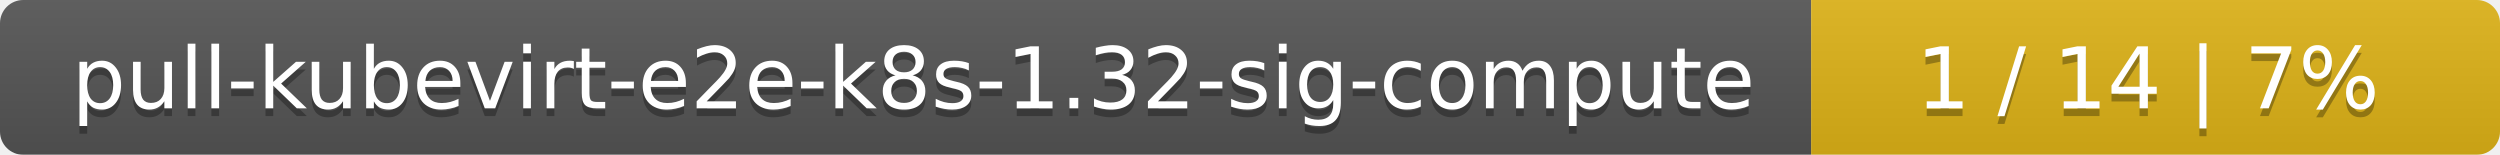
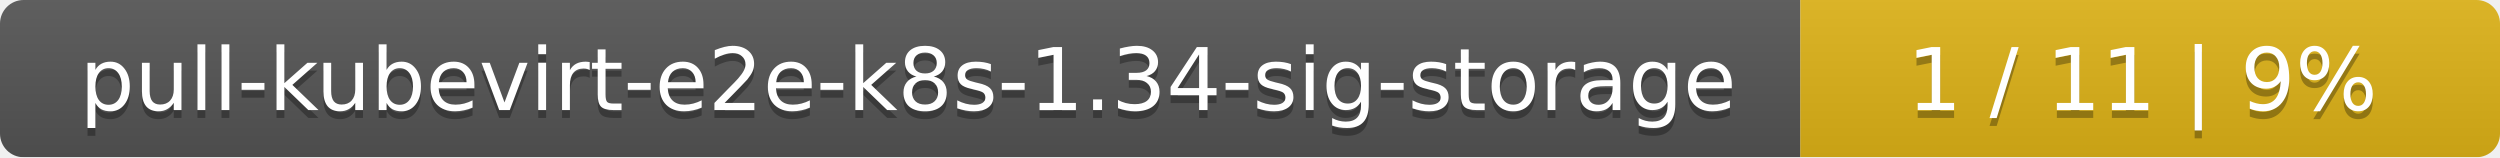
- <svg xmlns="http://www.w3.org/2000/svg" width="323" height="20">
+ <svg xmlns="http://www.w3.org/2000/svg" width="318" height="20">
  <linearGradient id="smooth" x2="0" y2="100%">
    <stop offset="0" stop-color="#bbb" stop-opacity=".1" />
    <stop offset="1" stop-opacity=".1" />
  </linearGradient>
  <mask id="round">
-     <rect width="323" height="20" rx="3" fill="#fff" />
+     <rect width="318" height="20" rx="3" fill="#fff" />
  </mask>
  <g mask="url(#round)">
-     <rect width="234" height="20" fill="#555" />
-     <rect x="234" width="89" height="20" fill="#dfb317" />
-     <rect width="323" height="20" fill="url(#smooth)" />
+     <rect width="229" height="20" fill="#555" />
+     <rect x="229" width="89" height="20" fill="#dfb317" />
+     <rect width="318" height="20" fill="url(#smooth)" />
  </g>
  <g fill="#fff" text-anchor="middle" font-family="DejaVu Sans,Verdana,Geneva,sans-serif" font-size="11">
-     <text x="118" y="15" fill="#010101" fill-opacity=".3">pull-kubevirt-e2e-k8s-1.32-sig-compute</text>
-     <text x="118" y="14">pull-kubevirt-e2e-k8s-1.32-sig-compute</text>
-     <text x="277.5" y="15" fill="#010101" fill-opacity=".3">1 / 14    |    7%</text>
-     <text x="277.5" y="14">1 / 14    |    7%</text>
+     <text x="115.5" y="15" fill="#010101" fill-opacity=".3">pull-kubevirt-e2e-k8s-1.34-sig-storage</text>
+     <text x="115.5" y="14">pull-kubevirt-e2e-k8s-1.34-sig-storage</text>
+     <text x="272.5" y="15" fill="#010101" fill-opacity=".3">1 / 11    |    9%</text>
+     <text x="272.5" y="14">1 / 11    |    9%</text>
  </g>
</svg>
